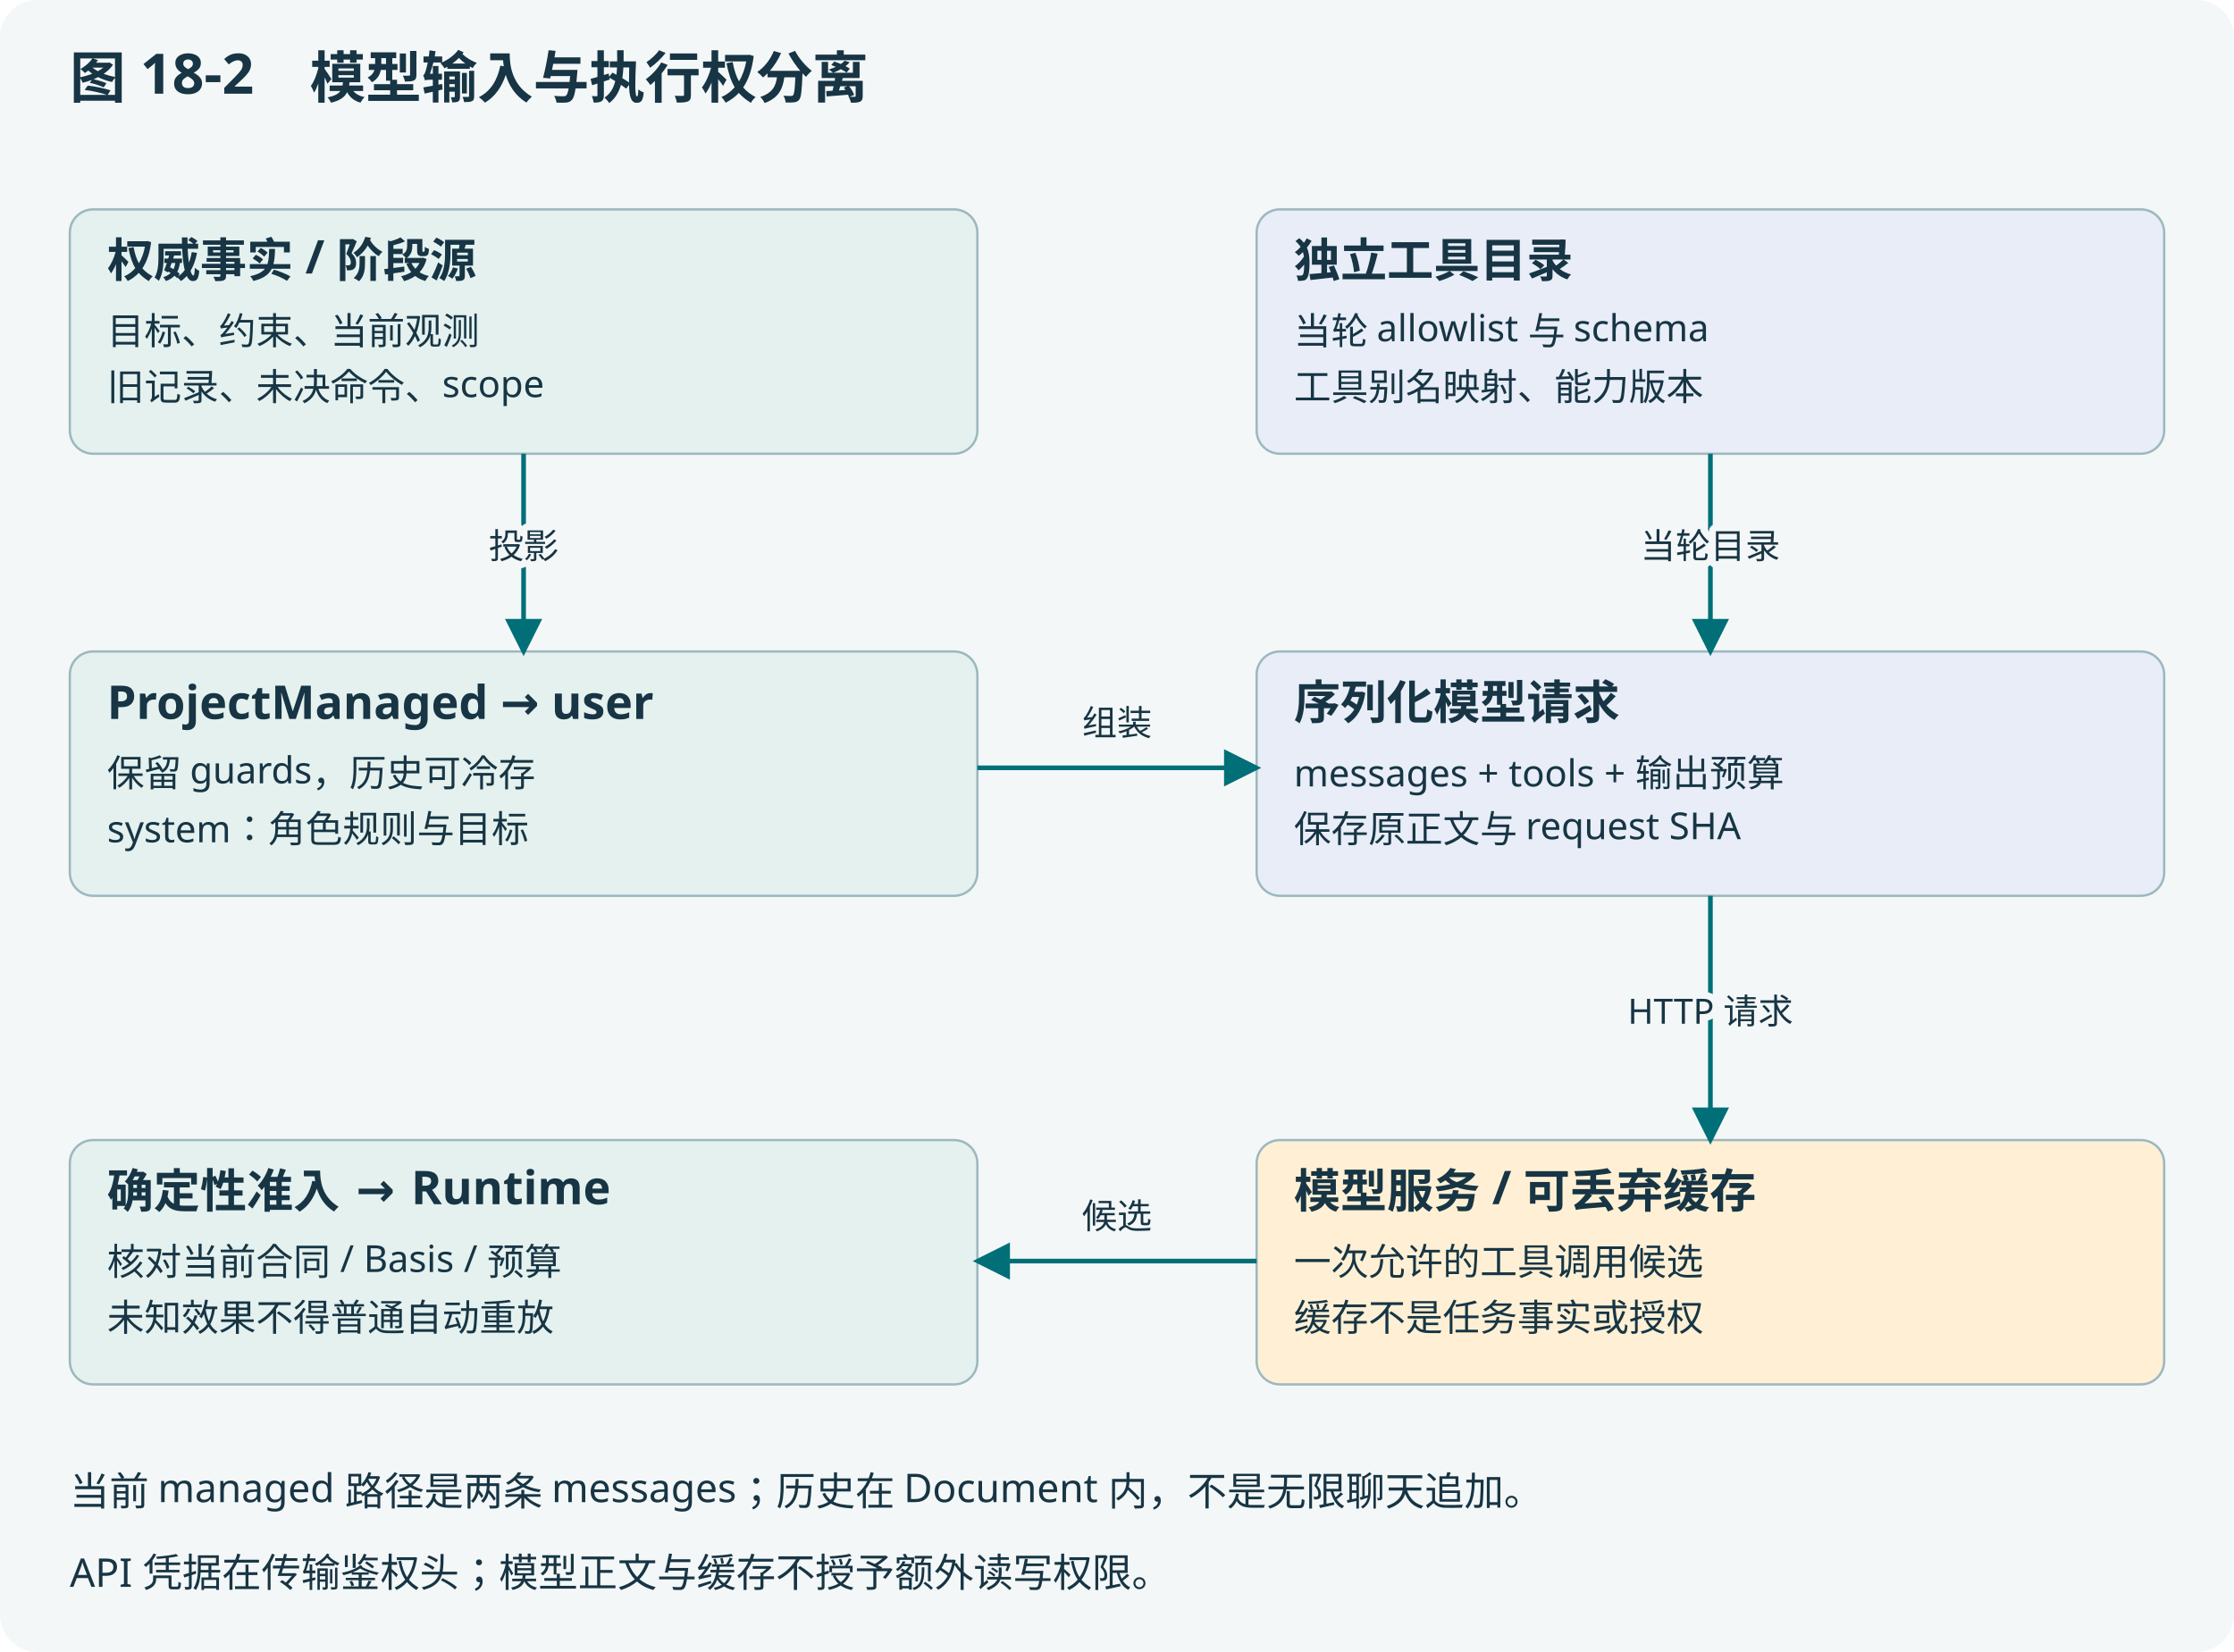
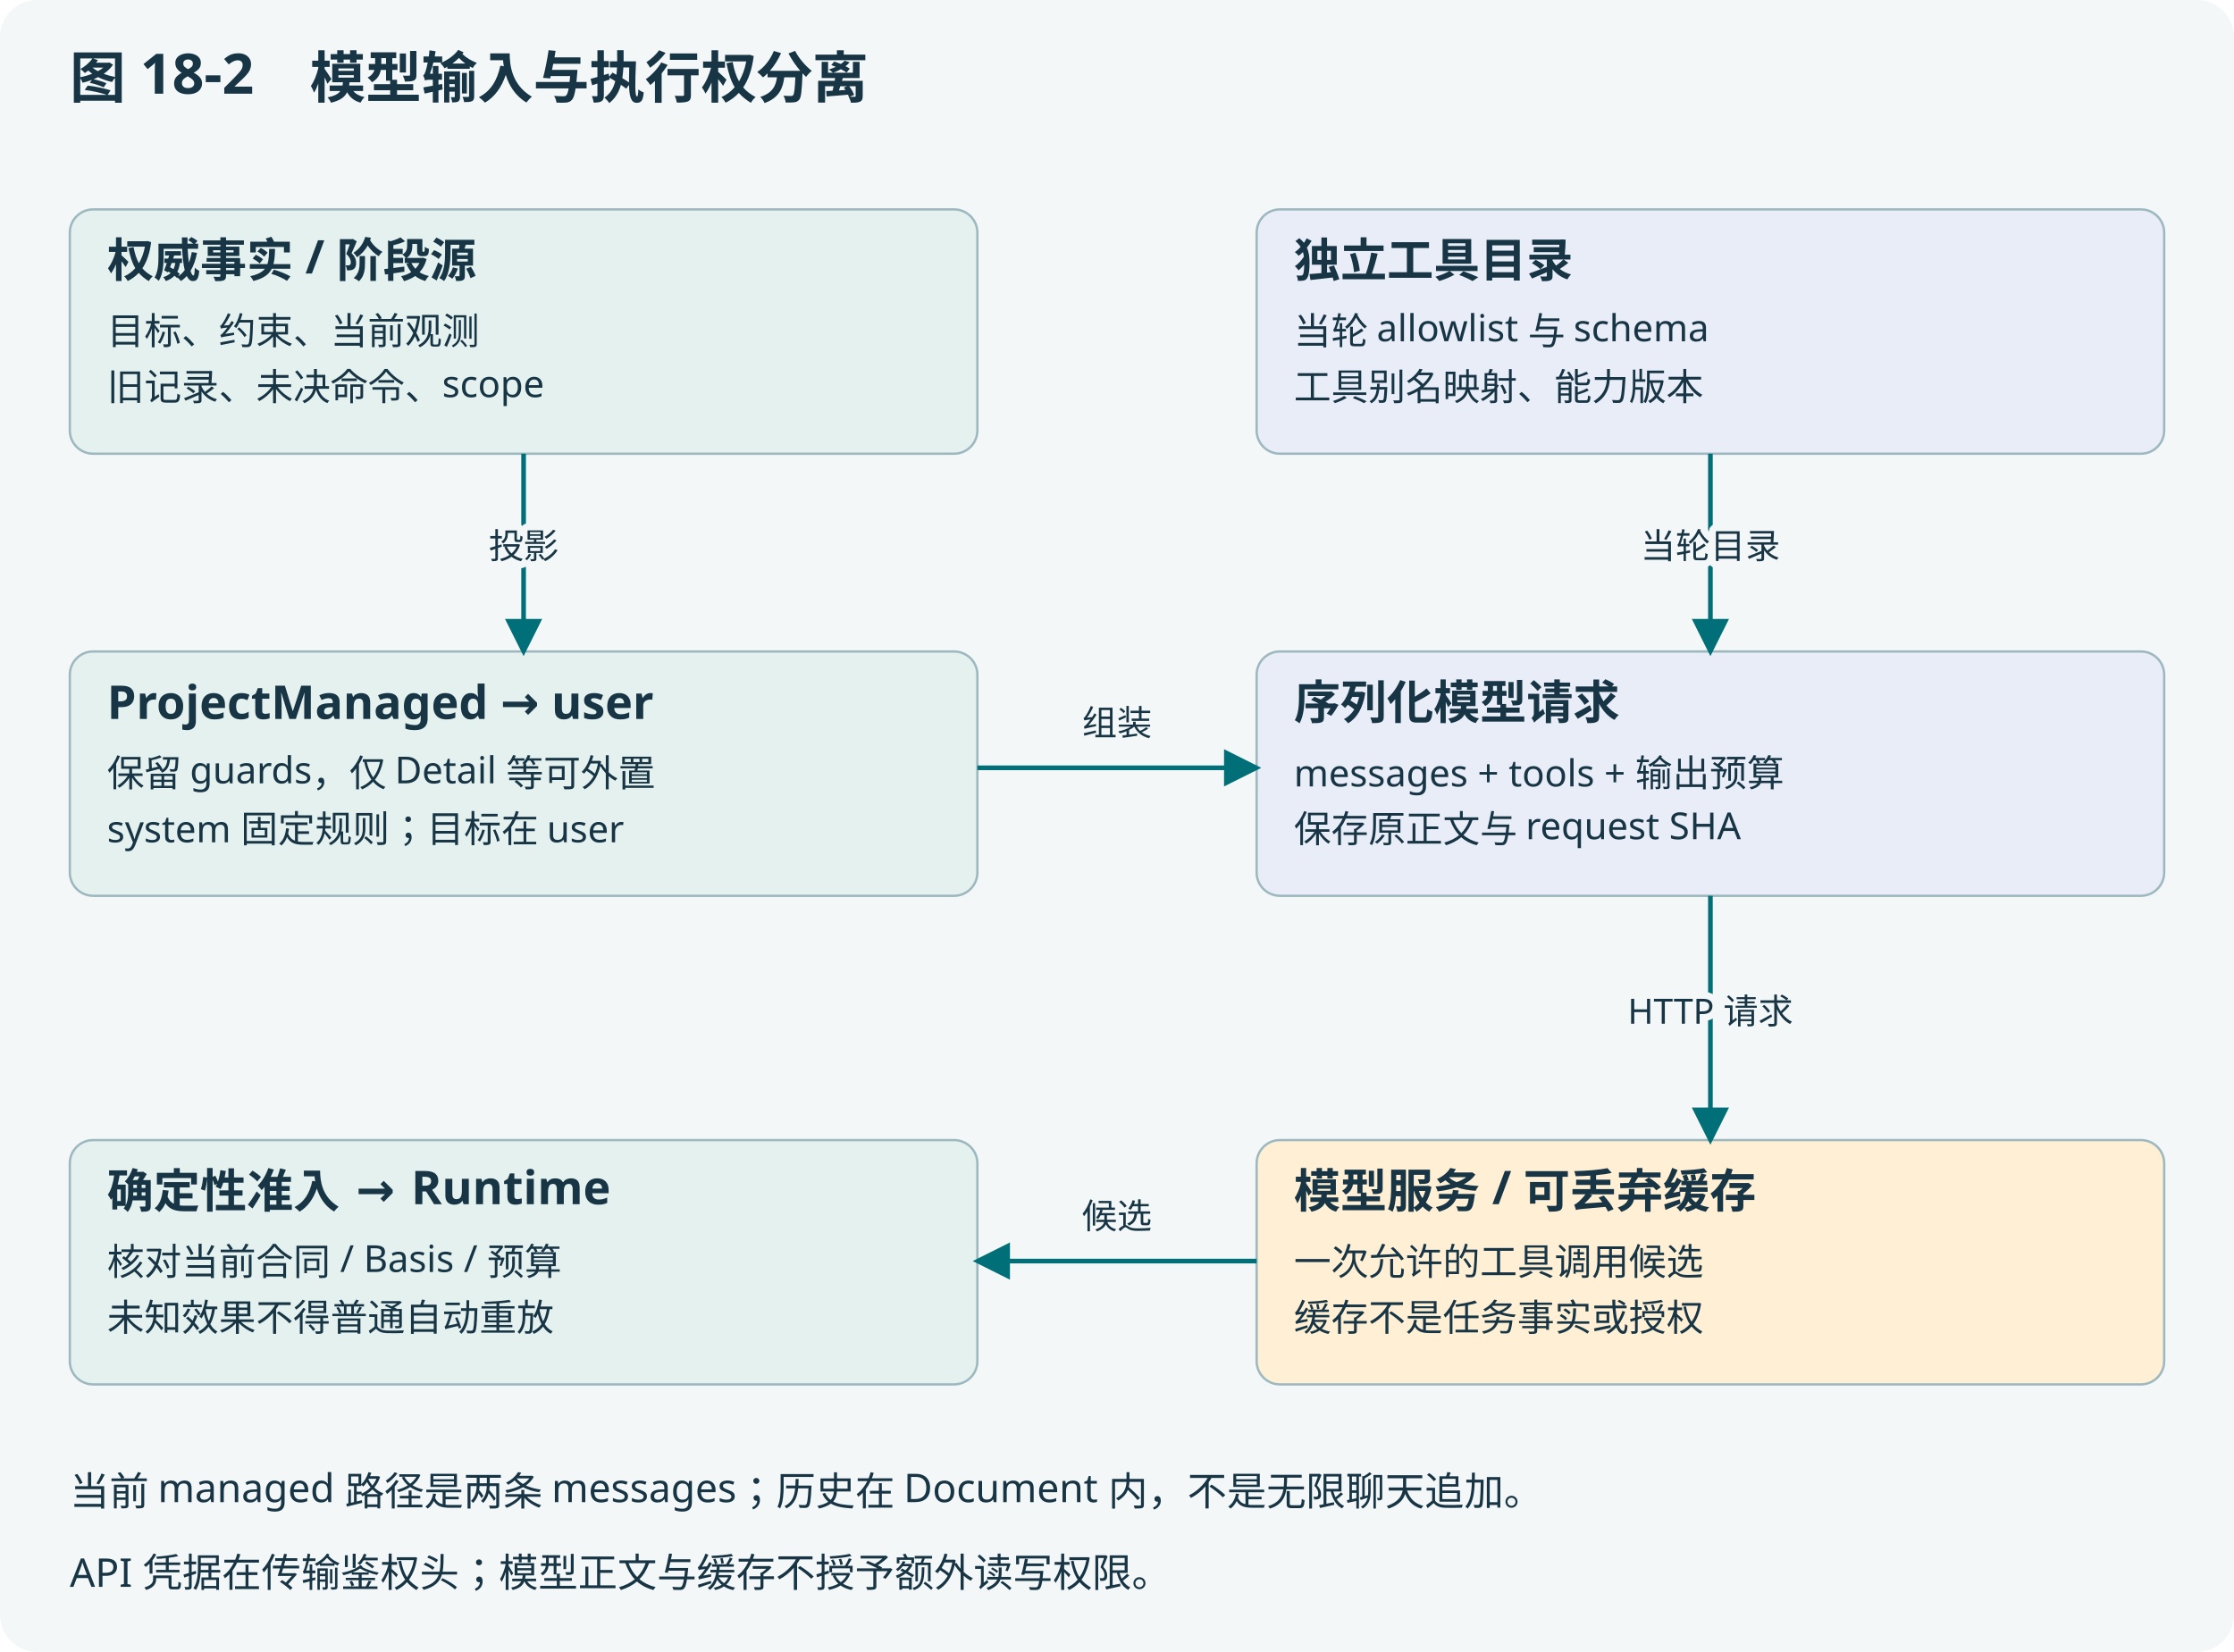
<svg xmlns="http://www.w3.org/2000/svg" viewBox="0 0 960 710" role="img" aria-labelledby="title description">
  <defs>
    <marker id="arrow" markerWidth="8" markerHeight="8" refX="7" refY="4" orient="auto">
      <path d="M0,0 L8,4 L0,8 Z" fill="#006f78" />
    </marker>
  </defs>
  <rect width="960" height="710" rx="16" fill="#f4f7f7" />
  <text x="30" y="42" font-family="sans-serif" font-size="24" font-weight="bold" text-anchor="start" fill="#173544">图 18-2　模型输入与执行权分离</text>
  <rect x="30" y="90" width="390" height="105" rx="10" fill="#e4f1ef" stroke="#9db8bf" />
  <text x="46" y="119" font-family="sans-serif" font-size="20" font-weight="bold" text-anchor="start" fill="#173544">权威事实 / 阶段源</text>
  <text x="46" y="148" font-family="sans-serif" font-size="16" font-weight="normal" text-anchor="start" fill="#173544">目标、约束、当前观测</text>
  <text x="46" y="172" font-family="sans-serif" font-size="16" font-weight="normal" text-anchor="start" fill="#173544">旧记录、未决命令、scope</text>
  <rect x="540" y="90" width="390" height="105" rx="10" fill="#e8edf7" stroke="#9db8bf" />
  <text x="556" y="119" font-family="sans-serif" font-size="20" font-weight="bold" text-anchor="start" fill="#173544">独立工具目录</text>
  <text x="556" y="148" font-family="sans-serif" font-size="16" font-weight="normal" text-anchor="start" fill="#173544">当轮 allowlist 与 schema</text>
  <text x="556" y="172" font-family="sans-serif" font-size="16" font-weight="normal" text-anchor="start" fill="#173544">工具别名映射、能力版本</text>
  <rect x="30" y="280" width="390" height="105" rx="10" fill="#e4f1ef" stroke="#9db8bf" />
  <text x="46" y="309" font-family="sans-serif" font-size="20" font-weight="bold" text-anchor="start" fill="#173544">ProjectManaged → user</text>
-   <text x="46" y="338" font-family="sans-serif" font-size="16" font-weight="normal" text-anchor="start" fill="#173544">保留 guards，历史可冷存</text>
-   <text x="46" y="362" font-family="sans-serif" font-size="16" font-weight="normal" text-anchor="start" fill="#173544">system：角色规则与目标</text>
+   <text x="46" y="338" font-family="sans-serif" font-size="16" font-weight="normal" text-anchor="start" fill="#173544">保留 guards，仅 Detail 等可外置</text>
+   <text x="46" y="362" font-family="sans-serif" font-size="16" font-weight="normal" text-anchor="start" fill="#173544">system 固定规则；目标在 user</text>
  <rect x="540" y="280" width="390" height="105" rx="10" fill="#e8edf7" stroke="#9db8bf" />
  <text x="556" y="309" font-family="sans-serif" font-size="20" font-weight="bold" text-anchor="start" fill="#173544">序列化模型请求</text>
  <text x="556" y="338" font-family="sans-serif" font-size="16" font-weight="normal" text-anchor="start" fill="#173544">messages + tools + 输出预算</text>
  <text x="556" y="362" font-family="sans-serif" font-size="16" font-weight="normal" text-anchor="start" fill="#173544">保存原正文与 request SHA</text>
  <line x1="225" y1="195" x2="225" y2="280" stroke="#006f78" stroke-width="2" marker-end="url(#arrow)" />
  <text paint-order="stroke" stroke="#f4f7f7" stroke-width="6" stroke-linejoin="round" x="225.0" y="240" font-family="sans-serif" font-size="15" font-weight="normal" text-anchor="middle" fill="#173544">投影</text>
  <line x1="420" y1="330" x2="540" y2="330" stroke="#006f78" stroke-width="2" marker-end="url(#arrow)" />
  <text paint-order="stroke" stroke="#f4f7f7" stroke-width="6" stroke-linejoin="round" x="480.0" y="316" font-family="sans-serif" font-size="15" font-weight="normal" text-anchor="middle" fill="#173544">组装</text>
  <line x1="735" y1="195" x2="735" y2="280" stroke="#006f78" stroke-width="2" marker-end="url(#arrow)" />
  <text paint-order="stroke" stroke="#f4f7f7" stroke-width="6" stroke-linejoin="round" x="735.0" y="240" font-family="sans-serif" font-size="15" font-weight="normal" text-anchor="middle" fill="#173544">当轮目录</text>
  <rect x="540" y="490" width="390" height="105" rx="10" fill="#fff0d5" stroke="#9db8bf" />
  <text x="556" y="519" font-family="sans-serif" font-size="20" font-weight="bold" text-anchor="start" fill="#173544">模型服务 / 可丢弃缓存</text>
  <text x="556" y="548" font-family="sans-serif" font-size="16" font-weight="normal" text-anchor="start" fill="#173544">一次允许的工具调用候选</text>
  <text x="556" y="572" font-family="sans-serif" font-size="16" font-weight="normal" text-anchor="start" fill="#173544">缓存不是任务事实或授权</text>
  <rect x="30" y="490" width="390" height="105" rx="10" fill="#e4f1ef" stroke="#9db8bf" />
  <text x="46" y="519" font-family="sans-serif" font-size="20" font-weight="bold" text-anchor="start" fill="#173544">确定性准入 → Runtime</text>
  <text x="46" y="548" font-family="sans-serif" font-size="16" font-weight="normal" text-anchor="start" fill="#173544">核对当前合同 / Basis / 预算</text>
  <text x="46" y="572" font-family="sans-serif" font-size="16" font-weight="normal" text-anchor="start" fill="#173544">未知效果不得普通自动重放</text>
  <line x1="735" y1="385" x2="735" y2="490" stroke="#006f78" stroke-width="2" marker-end="url(#arrow)" />
  <text paint-order="stroke" stroke="#f4f7f7" stroke-width="6" stroke-linejoin="round" x="735.0" y="440" font-family="sans-serif" font-size="15" font-weight="normal" text-anchor="middle" fill="#173544">HTTP 请求</text>
  <line x1="540" y1="542" x2="420" y2="542" stroke="#006f78" stroke-width="2" marker-end="url(#arrow)" />
  <text paint-order="stroke" stroke="#f4f7f7" stroke-width="6" stroke-linejoin="round" x="480.0" y="528" font-family="sans-serif" font-size="15" font-weight="normal" text-anchor="middle" fill="#173544">候选</text>
  <text x="30" y="647" font-family="sans-serif" font-size="17" font-weight="normal" text-anchor="start" fill="#173544">当前 managed 路径是两条 messages；历史在 Document 内，不是无限聊天追加。</text>
  <text x="30" y="682" font-family="sans-serif" font-size="17" font-weight="normal" text-anchor="start" fill="#173544">API 凭据在传输鉴权头；模型正文与缓存不授予额外读写权限。</text>
</svg>
